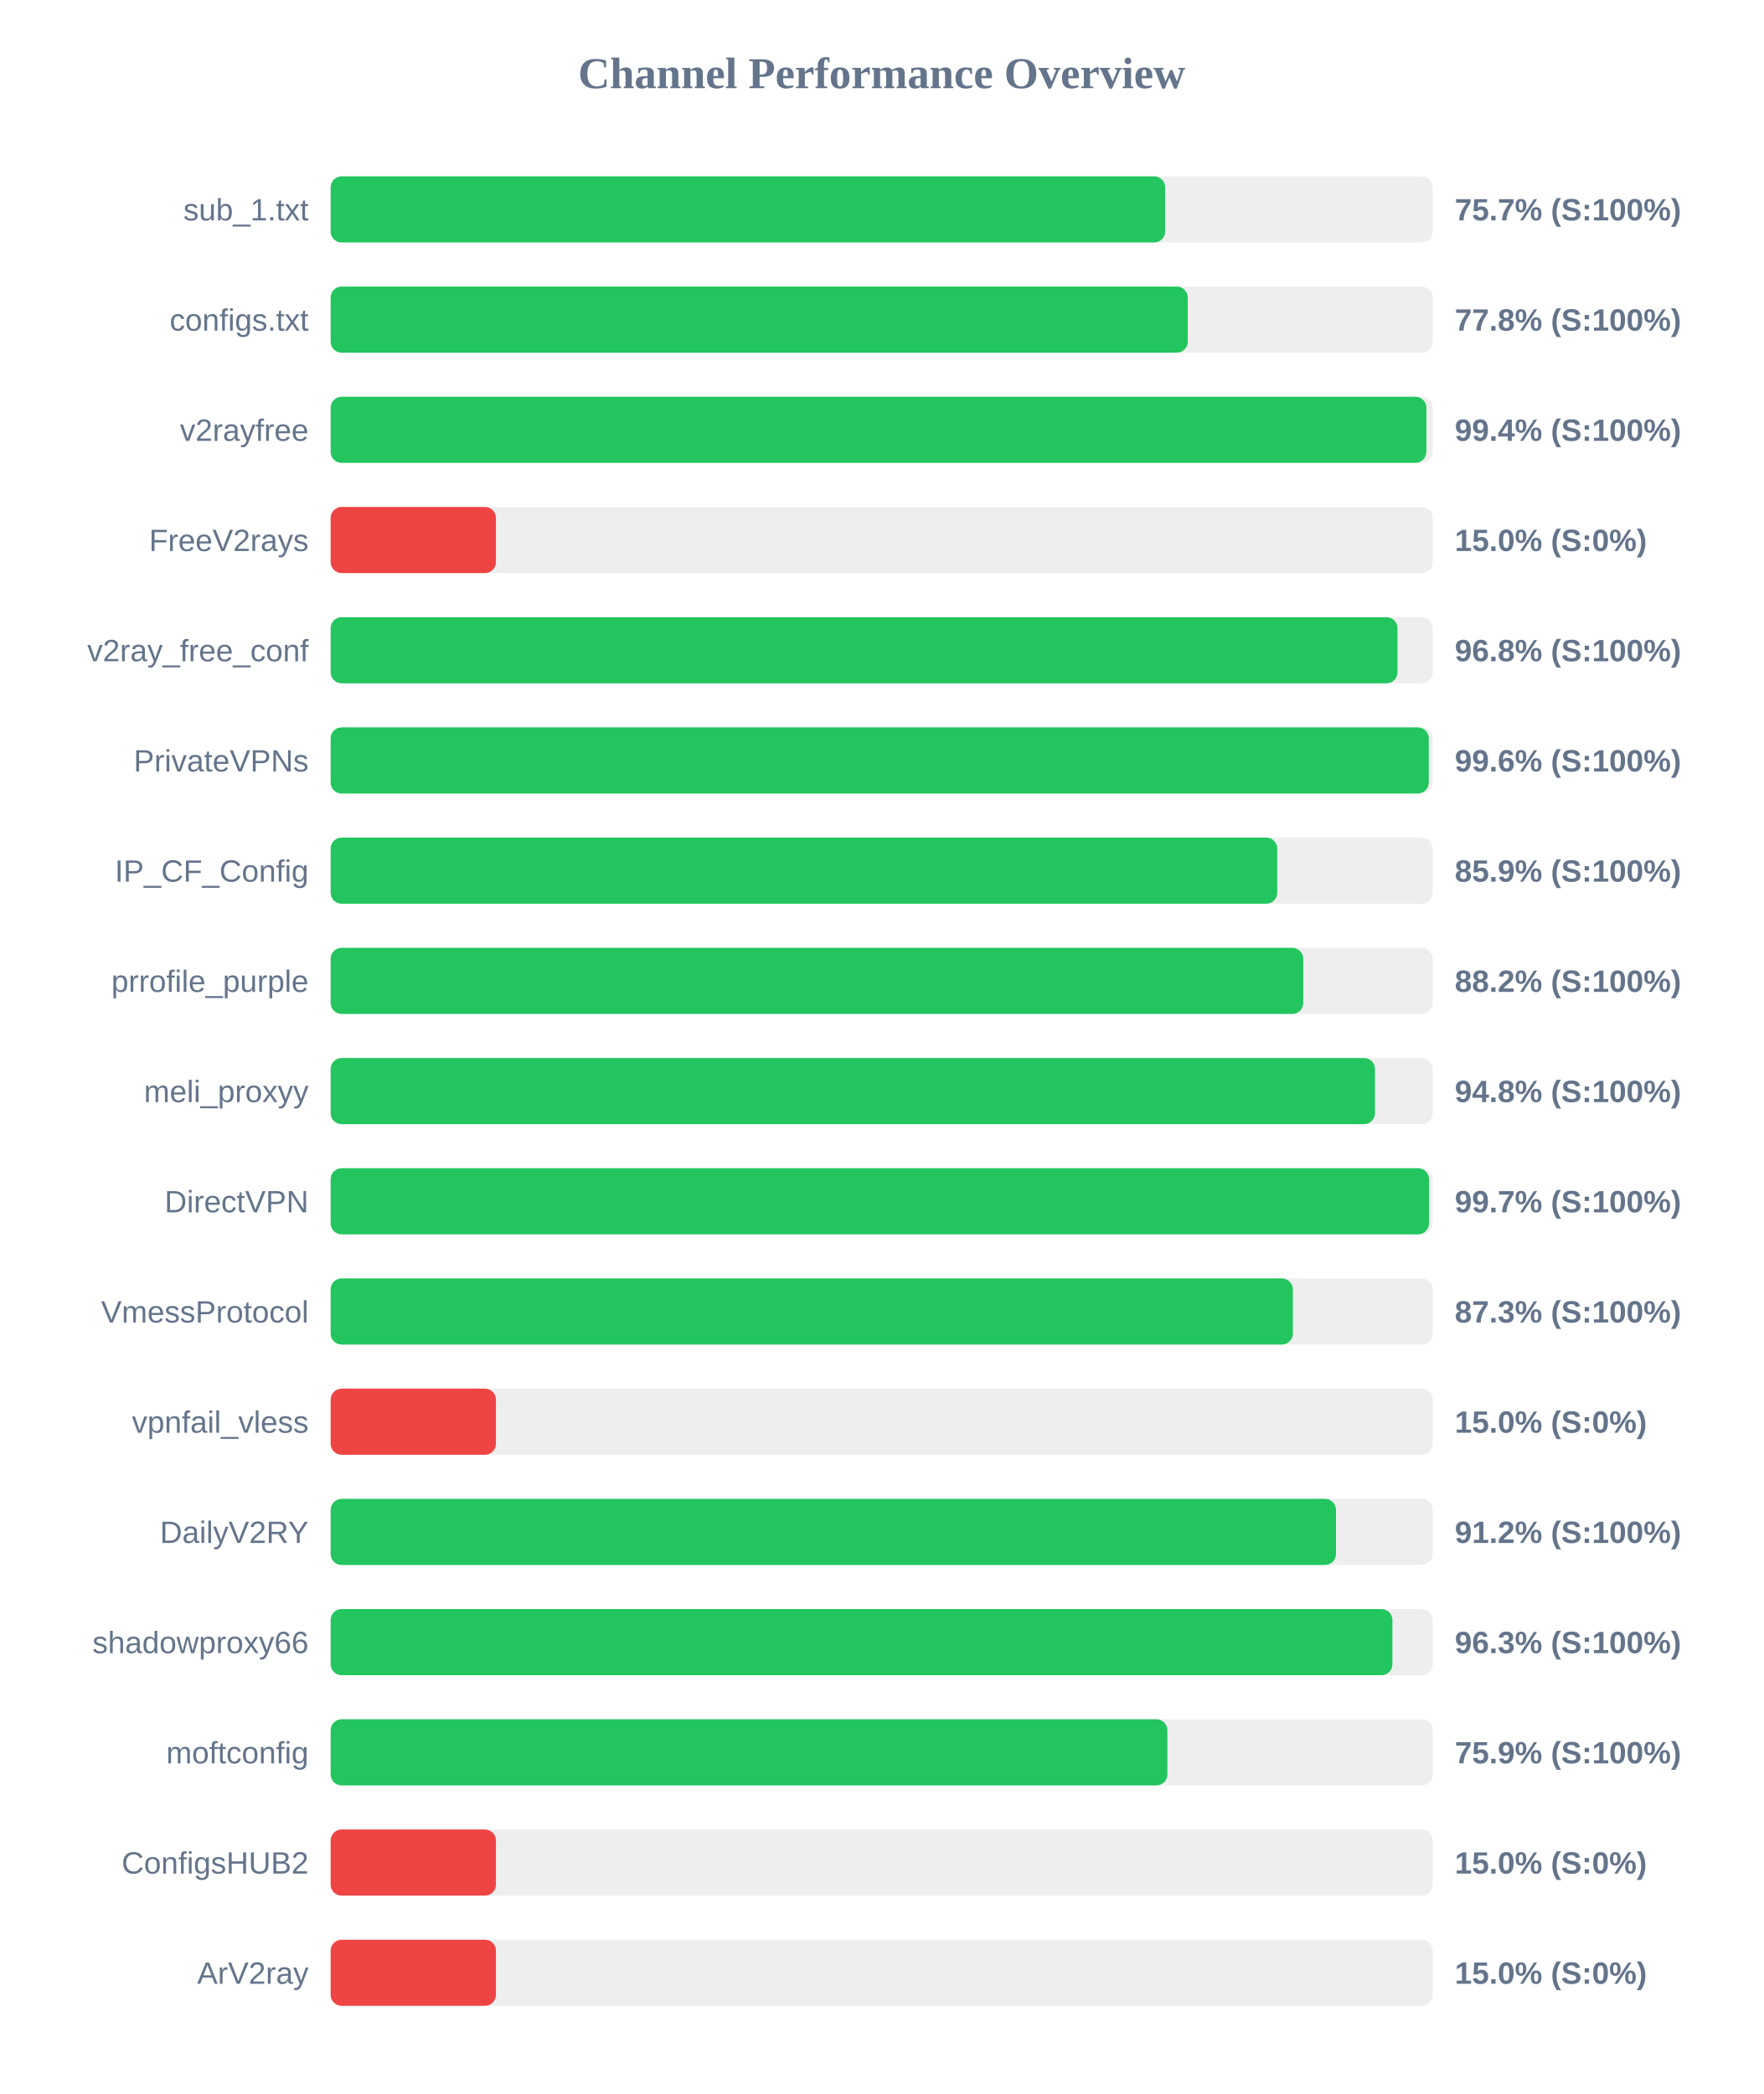
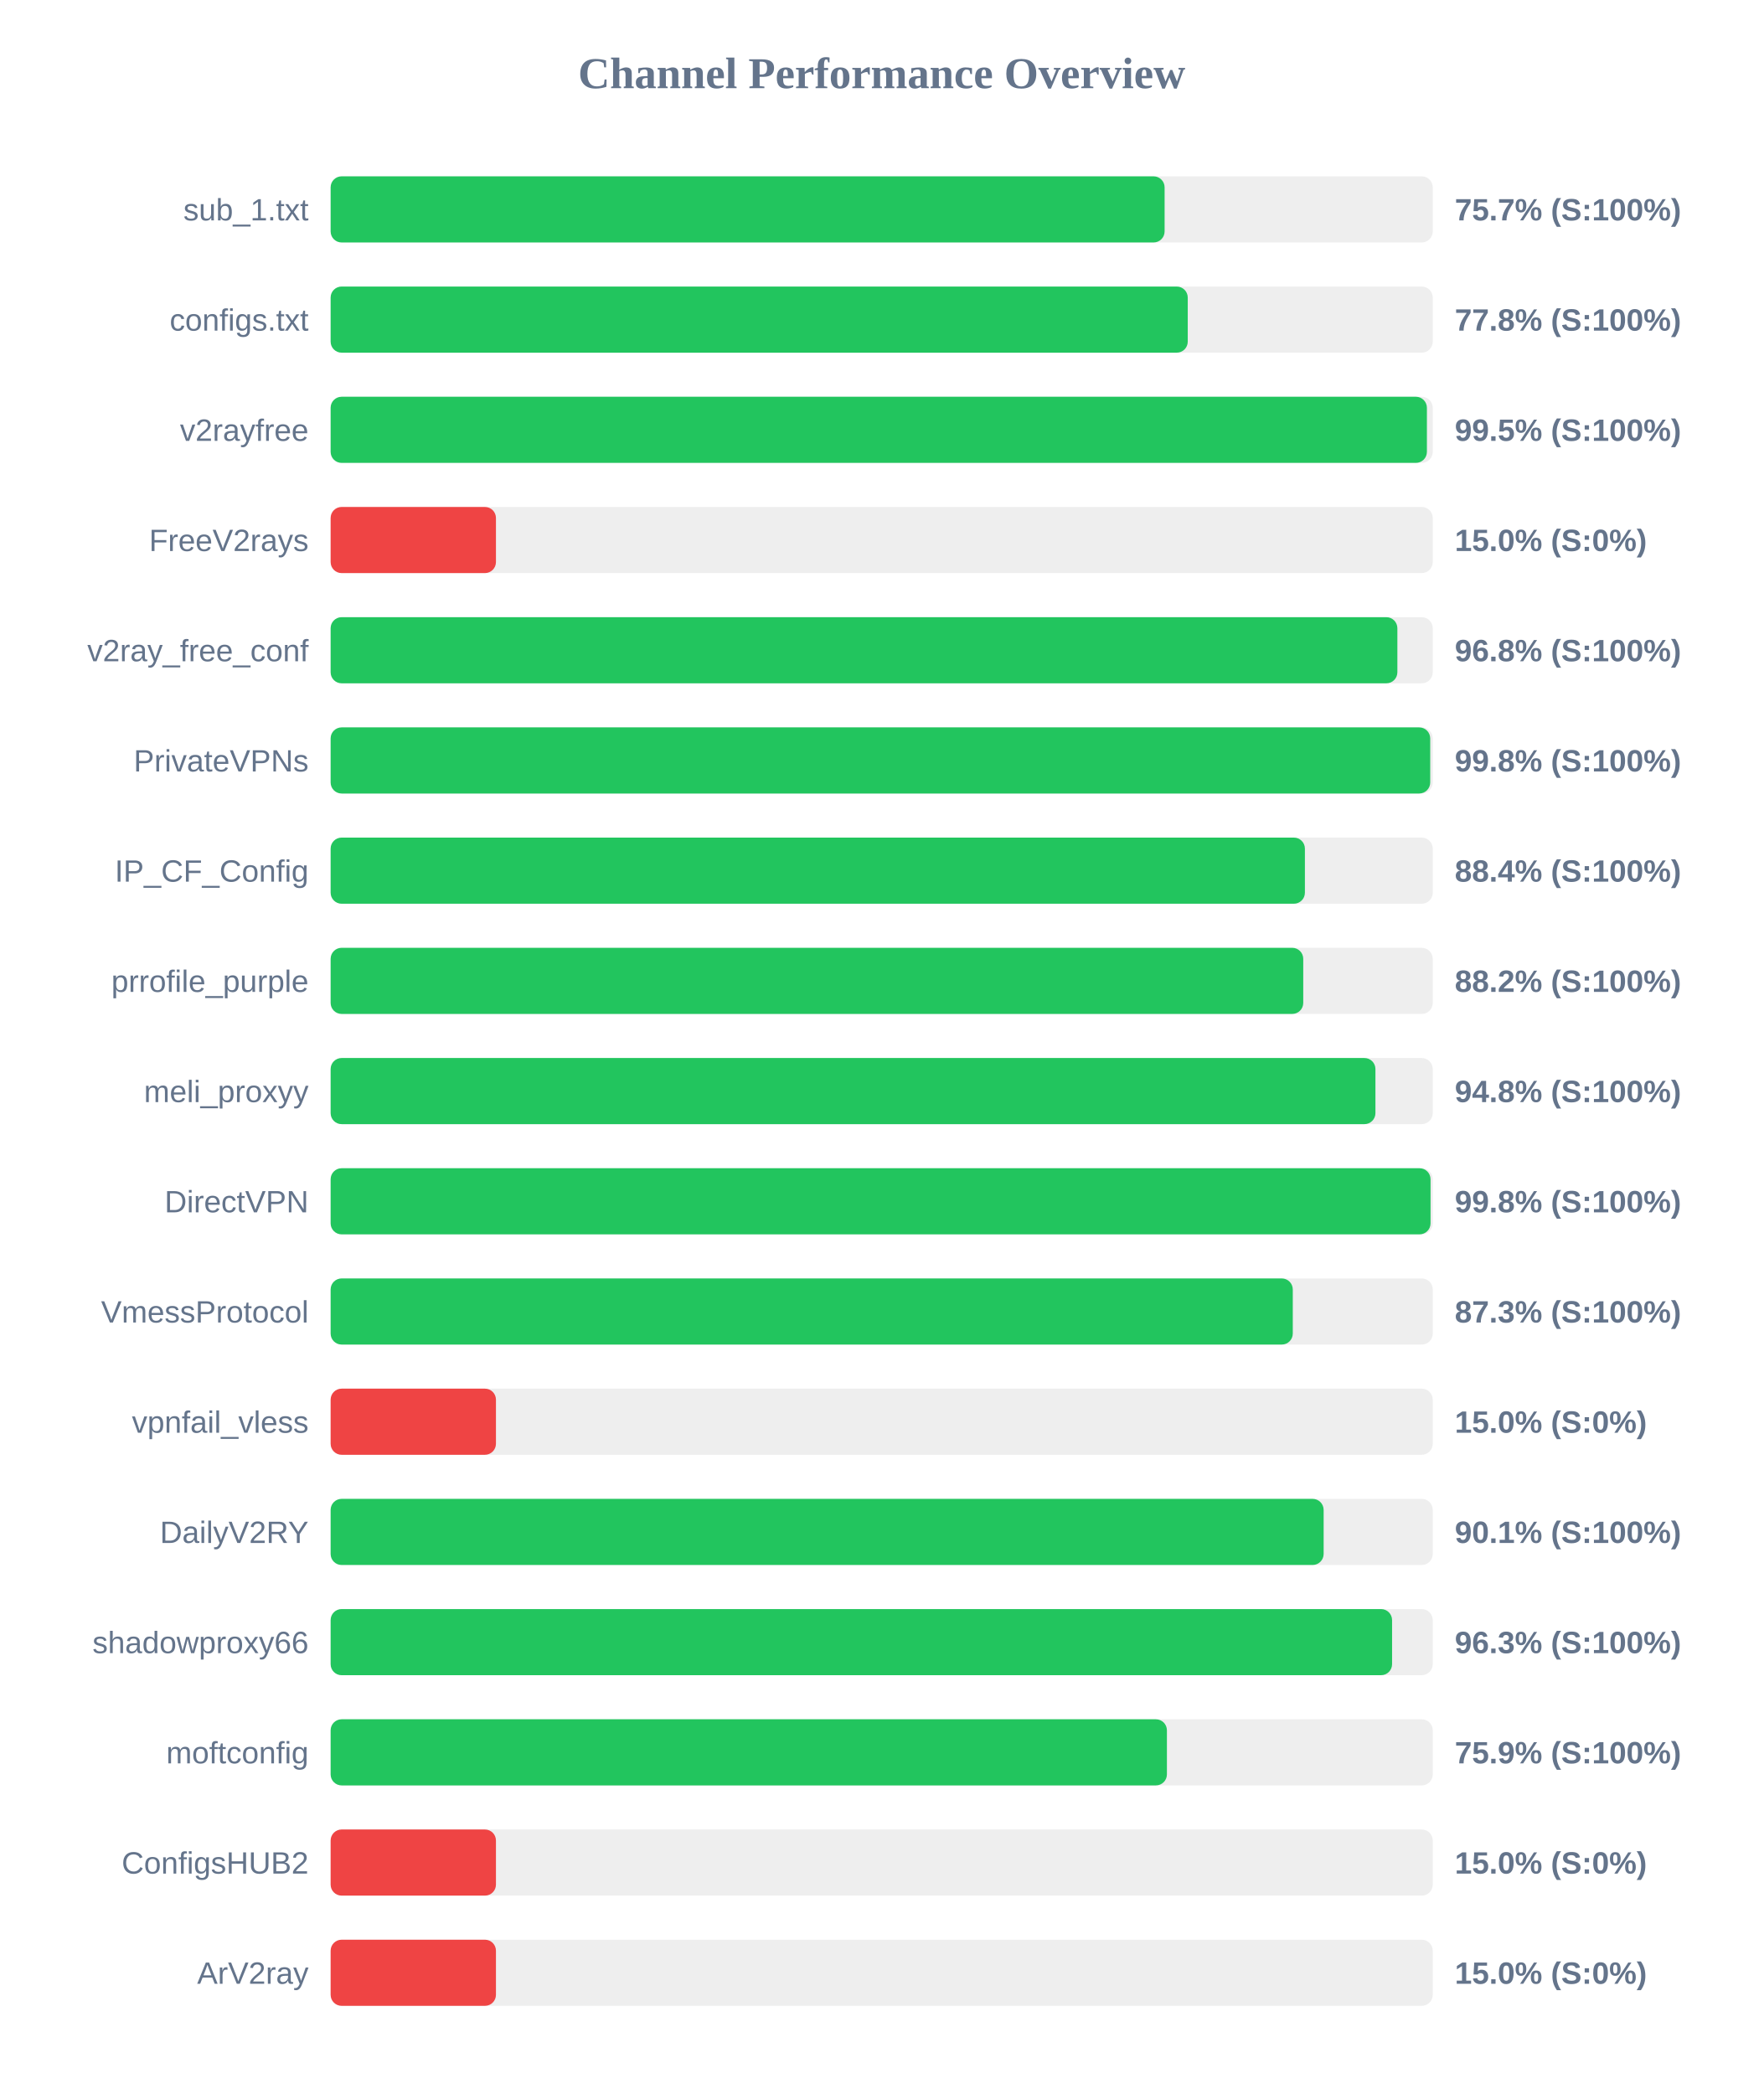
<svg xmlns="http://www.w3.org/2000/svg" width="800" height="950" version="1.1">
  <style>
        .row { font: 14px Arial; fill: #64748b; }
        .score { font: bold 14px Arial; fill: #64748b; }
    </style>
  <text x="400" y="40" text-anchor="middle" font-size="20px" font-weight="bold" fill="#64748b">Channel Performance Overview</text>
  <rect x="150" y="80" width="500" height="30" fill="#eee" rx="5" />
-   <rect x="150" y="80" width="378.6" height="30" fill="#22c55e" rx="5" />
+   <rect x="150" y="80" width="378.35" height="30" fill="#22c55e" rx="5" />
  <text x="140" y="100" text-anchor="end" class="row">sub_1.txt</text>
  <text x="660" y="100" text-anchor="start" class="score">75.7% (S:100%)</text>
  <rect x="150" y="130" width="500" height="30" fill="#eee" rx="5" />
  <rect x="150" y="130" width="388.85" height="30" fill="#22c55e" rx="5" />
  <text x="140" y="150" text-anchor="end" class="row">configs.txt</text>
  <text x="660" y="150" text-anchor="start" class="score">77.8% (S:100%)</text>
  <rect x="150" y="180" width="500" height="30" fill="#eee" rx="5" />
-   <rect x="150" y="180" width="497.1" height="30" fill="#22c55e" rx="5" />
+   <rect x="150" y="180" width="497.35" height="30" fill="#22c55e" rx="5" />
  <text x="140" y="200" text-anchor="end" class="row">v2rayfree</text>
-   <text x="660" y="200" text-anchor="start" class="score">99.4% (S:100%)</text>
+   <text x="660" y="200" text-anchor="start" class="score">99.5% (S:100%)</text>
  <rect x="150" y="230" width="500" height="30" fill="#eee" rx="5" />
  <rect x="150" y="230" width="75.0" height="30" fill="#ef4444" rx="5" />
  <text x="140" y="250" text-anchor="end" class="row">FreeV2rays</text>
  <text x="660" y="250" text-anchor="start" class="score">15.0% (S:0%)</text>
  <rect x="150" y="280" width="500" height="30" fill="#eee" rx="5" />
-   <rect x="150" y="280" width="484.0" height="30" fill="#22c55e" rx="5" />
+   <rect x="150" y="280" width="483.95" height="30" fill="#22c55e" rx="5" />
  <text x="140" y="300" text-anchor="end" class="row">v2ray_free_conf</text>
  <text x="660" y="300" text-anchor="start" class="score">96.8% (S:100%)</text>
  <rect x="150" y="330" width="500" height="30" fill="#eee" rx="5" />
-   <rect x="150" y="330" width="498.2" height="30" fill="#22c55e" rx="5" />
+   <rect x="150" y="330" width="498.85" height="30" fill="#22c55e" rx="5" />
  <text x="140" y="350" text-anchor="end" class="row">PrivateVPNs</text>
-   <text x="660" y="350" text-anchor="start" class="score">99.6% (S:100%)</text>
+   <text x="660" y="350" text-anchor="start" class="score">99.8% (S:100%)</text>
  <rect x="150" y="380" width="500" height="30" fill="#eee" rx="5" />
-   <rect x="150" y="380" width="429.45" height="30" fill="#22c55e" rx="5" />
+   <rect x="150" y="380" width="442.0" height="30" fill="#22c55e" rx="5" />
  <text x="140" y="400" text-anchor="end" class="row">IP_CF_Config</text>
-   <text x="660" y="400" text-anchor="start" class="score">85.9% (S:100%)</text>
+   <text x="660" y="400" text-anchor="start" class="score">88.4% (S:100%)</text>
  <rect x="150" y="430" width="500" height="30" fill="#eee" rx="5" />
  <rect x="150" y="430" width="441.25" height="30" fill="#22c55e" rx="5" />
  <text x="140" y="450" text-anchor="end" class="row">prrofile_purple</text>
  <text x="660" y="450" text-anchor="start" class="score">88.2% (S:100%)</text>
  <rect x="150" y="480" width="500" height="30" fill="#eee" rx="5" />
-   <rect x="150" y="480" width="473.8" height="30" fill="#22c55e" rx="5" />
+   <rect x="150" y="480" width="474.0" height="30" fill="#22c55e" rx="5" />
  <text x="140" y="500" text-anchor="end" class="row">meli_proxyy</text>
  <text x="660" y="500" text-anchor="start" class="score">94.8% (S:100%)</text>
  <rect x="150" y="530" width="500" height="30" fill="#eee" rx="5" />
-   <rect x="150" y="530" width="498.3" height="30" fill="#22c55e" rx="5" />
+   <rect x="150" y="530" width="499.0" height="30" fill="#22c55e" rx="5" />
  <text x="140" y="550" text-anchor="end" class="row">DirectVPN</text>
-   <text x="660" y="550" text-anchor="start" class="score">99.7% (S:100%)</text>
+   <text x="660" y="550" text-anchor="start" class="score">99.8% (S:100%)</text>
  <rect x="150" y="580" width="500" height="30" fill="#eee" rx="5" />
-   <rect x="150" y="580" width="436.55" height="30" fill="#22c55e" rx="5" />
+   <rect x="150" y="580" width="436.5" height="30" fill="#22c55e" rx="5" />
  <text x="140" y="600" text-anchor="end" class="row">VmessProtocol</text>
  <text x="660" y="600" text-anchor="start" class="score">87.3% (S:100%)</text>
  <rect x="150" y="630" width="500" height="30" fill="#eee" rx="5" />
  <rect x="150" y="630" width="75.0" height="30" fill="#ef4444" rx="5" />
  <text x="140" y="650" text-anchor="end" class="row">vpnfail_vless</text>
  <text x="660" y="650" text-anchor="start" class="score">15.0% (S:0%)</text>
  <rect x="150" y="680" width="500" height="30" fill="#eee" rx="5" />
-   <rect x="150" y="680" width="456.1" height="30" fill="#22c55e" rx="5" />
+   <rect x="150" y="680" width="450.5" height="30" fill="#22c55e" rx="5" />
  <text x="140" y="700" text-anchor="end" class="row">DailyV2RY</text>
-   <text x="660" y="700" text-anchor="start" class="score">91.2% (S:100%)</text>
+   <text x="660" y="700" text-anchor="start" class="score">90.1% (S:100%)</text>
  <rect x="150" y="730" width="500" height="30" fill="#eee" rx="5" />
-   <rect x="150" y="730" width="481.7" height="30" fill="#22c55e" rx="5" />
+   <rect x="150" y="730" width="481.55" height="30" fill="#22c55e" rx="5" />
  <text x="140" y="750" text-anchor="end" class="row">shadowproxy66</text>
  <text x="660" y="750" text-anchor="start" class="score">96.3% (S:100%)</text>
  <rect x="150" y="780" width="500" height="30" fill="#eee" rx="5" />
-   <rect x="150" y="780" width="379.6" height="30" fill="#22c55e" rx="5" />
+   <rect x="150" y="780" width="379.4" height="30" fill="#22c55e" rx="5" />
  <text x="140" y="800" text-anchor="end" class="row">moftconfig</text>
  <text x="660" y="800" text-anchor="start" class="score">75.9% (S:100%)</text>
  <rect x="150" y="830" width="500" height="30" fill="#eee" rx="5" />
  <rect x="150" y="830" width="75.0" height="30" fill="#ef4444" rx="5" />
  <text x="140" y="850" text-anchor="end" class="row">ConfigsHUB2</text>
  <text x="660" y="850" text-anchor="start" class="score">15.0% (S:0%)</text>
  <rect x="150" y="880" width="500" height="30" fill="#eee" rx="5" />
  <rect x="150" y="880" width="75.0" height="30" fill="#ef4444" rx="5" />
  <text x="140" y="900" text-anchor="end" class="row">ArV2ray</text>
  <text x="660" y="900" text-anchor="start" class="score">15.0% (S:0%)</text>
</svg>
